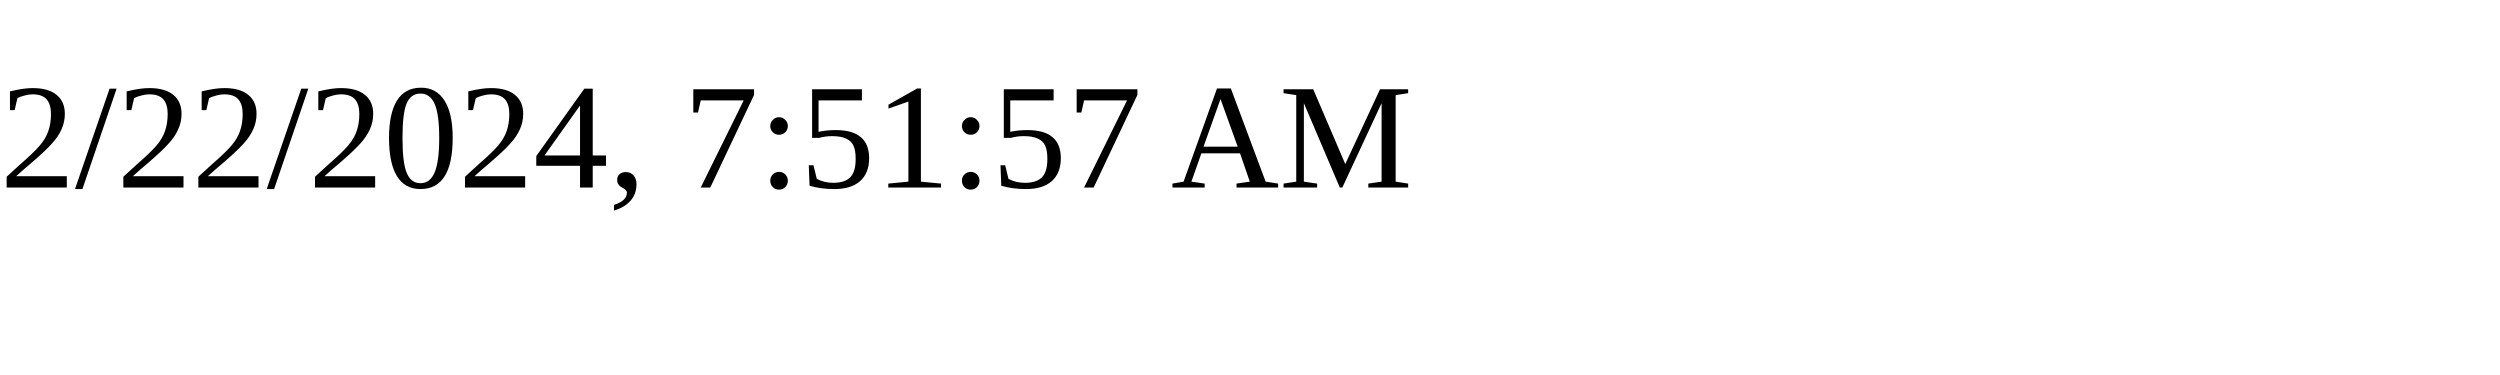
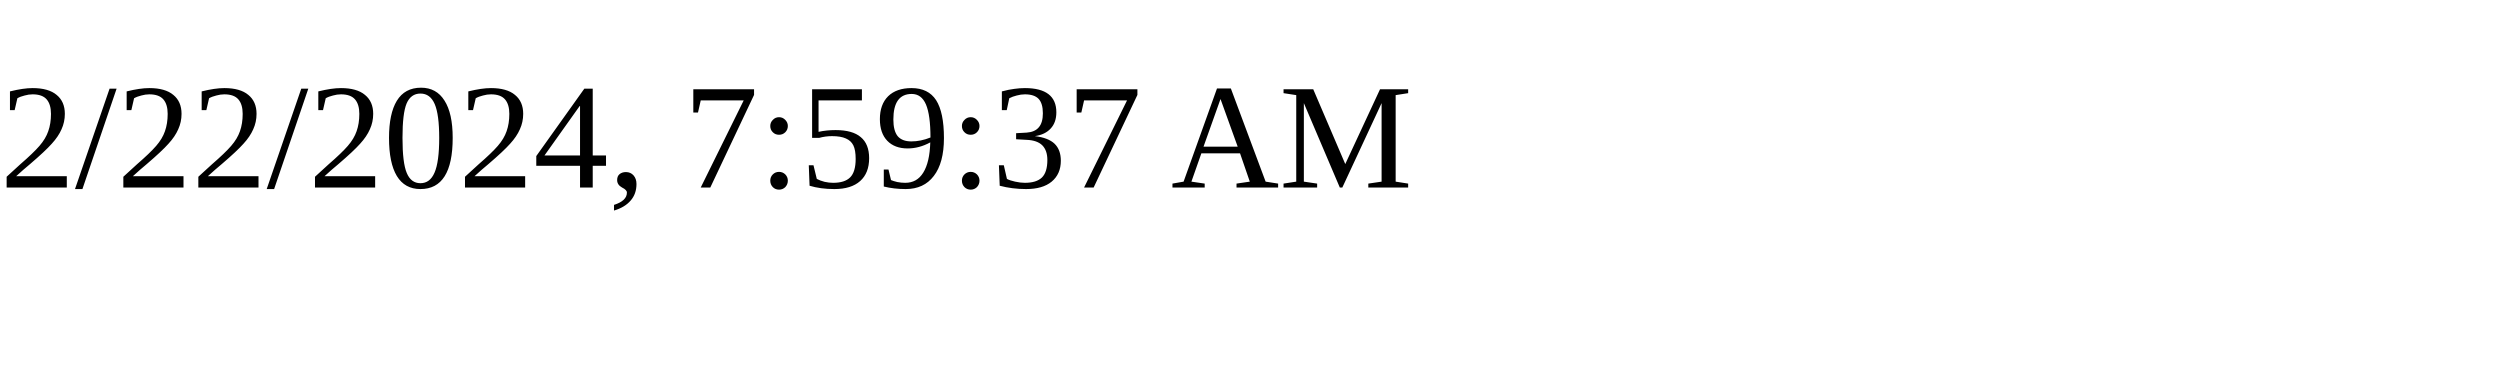
<svg xmlns="http://www.w3.org/2000/svg" height="30" width="200">
-   <text x="0" y="15">2/22/2024, 7:51:57 AM</text>
+   <text x="0" y="15">2/22/2024, 7:59:37 AM</text>
</svg>
